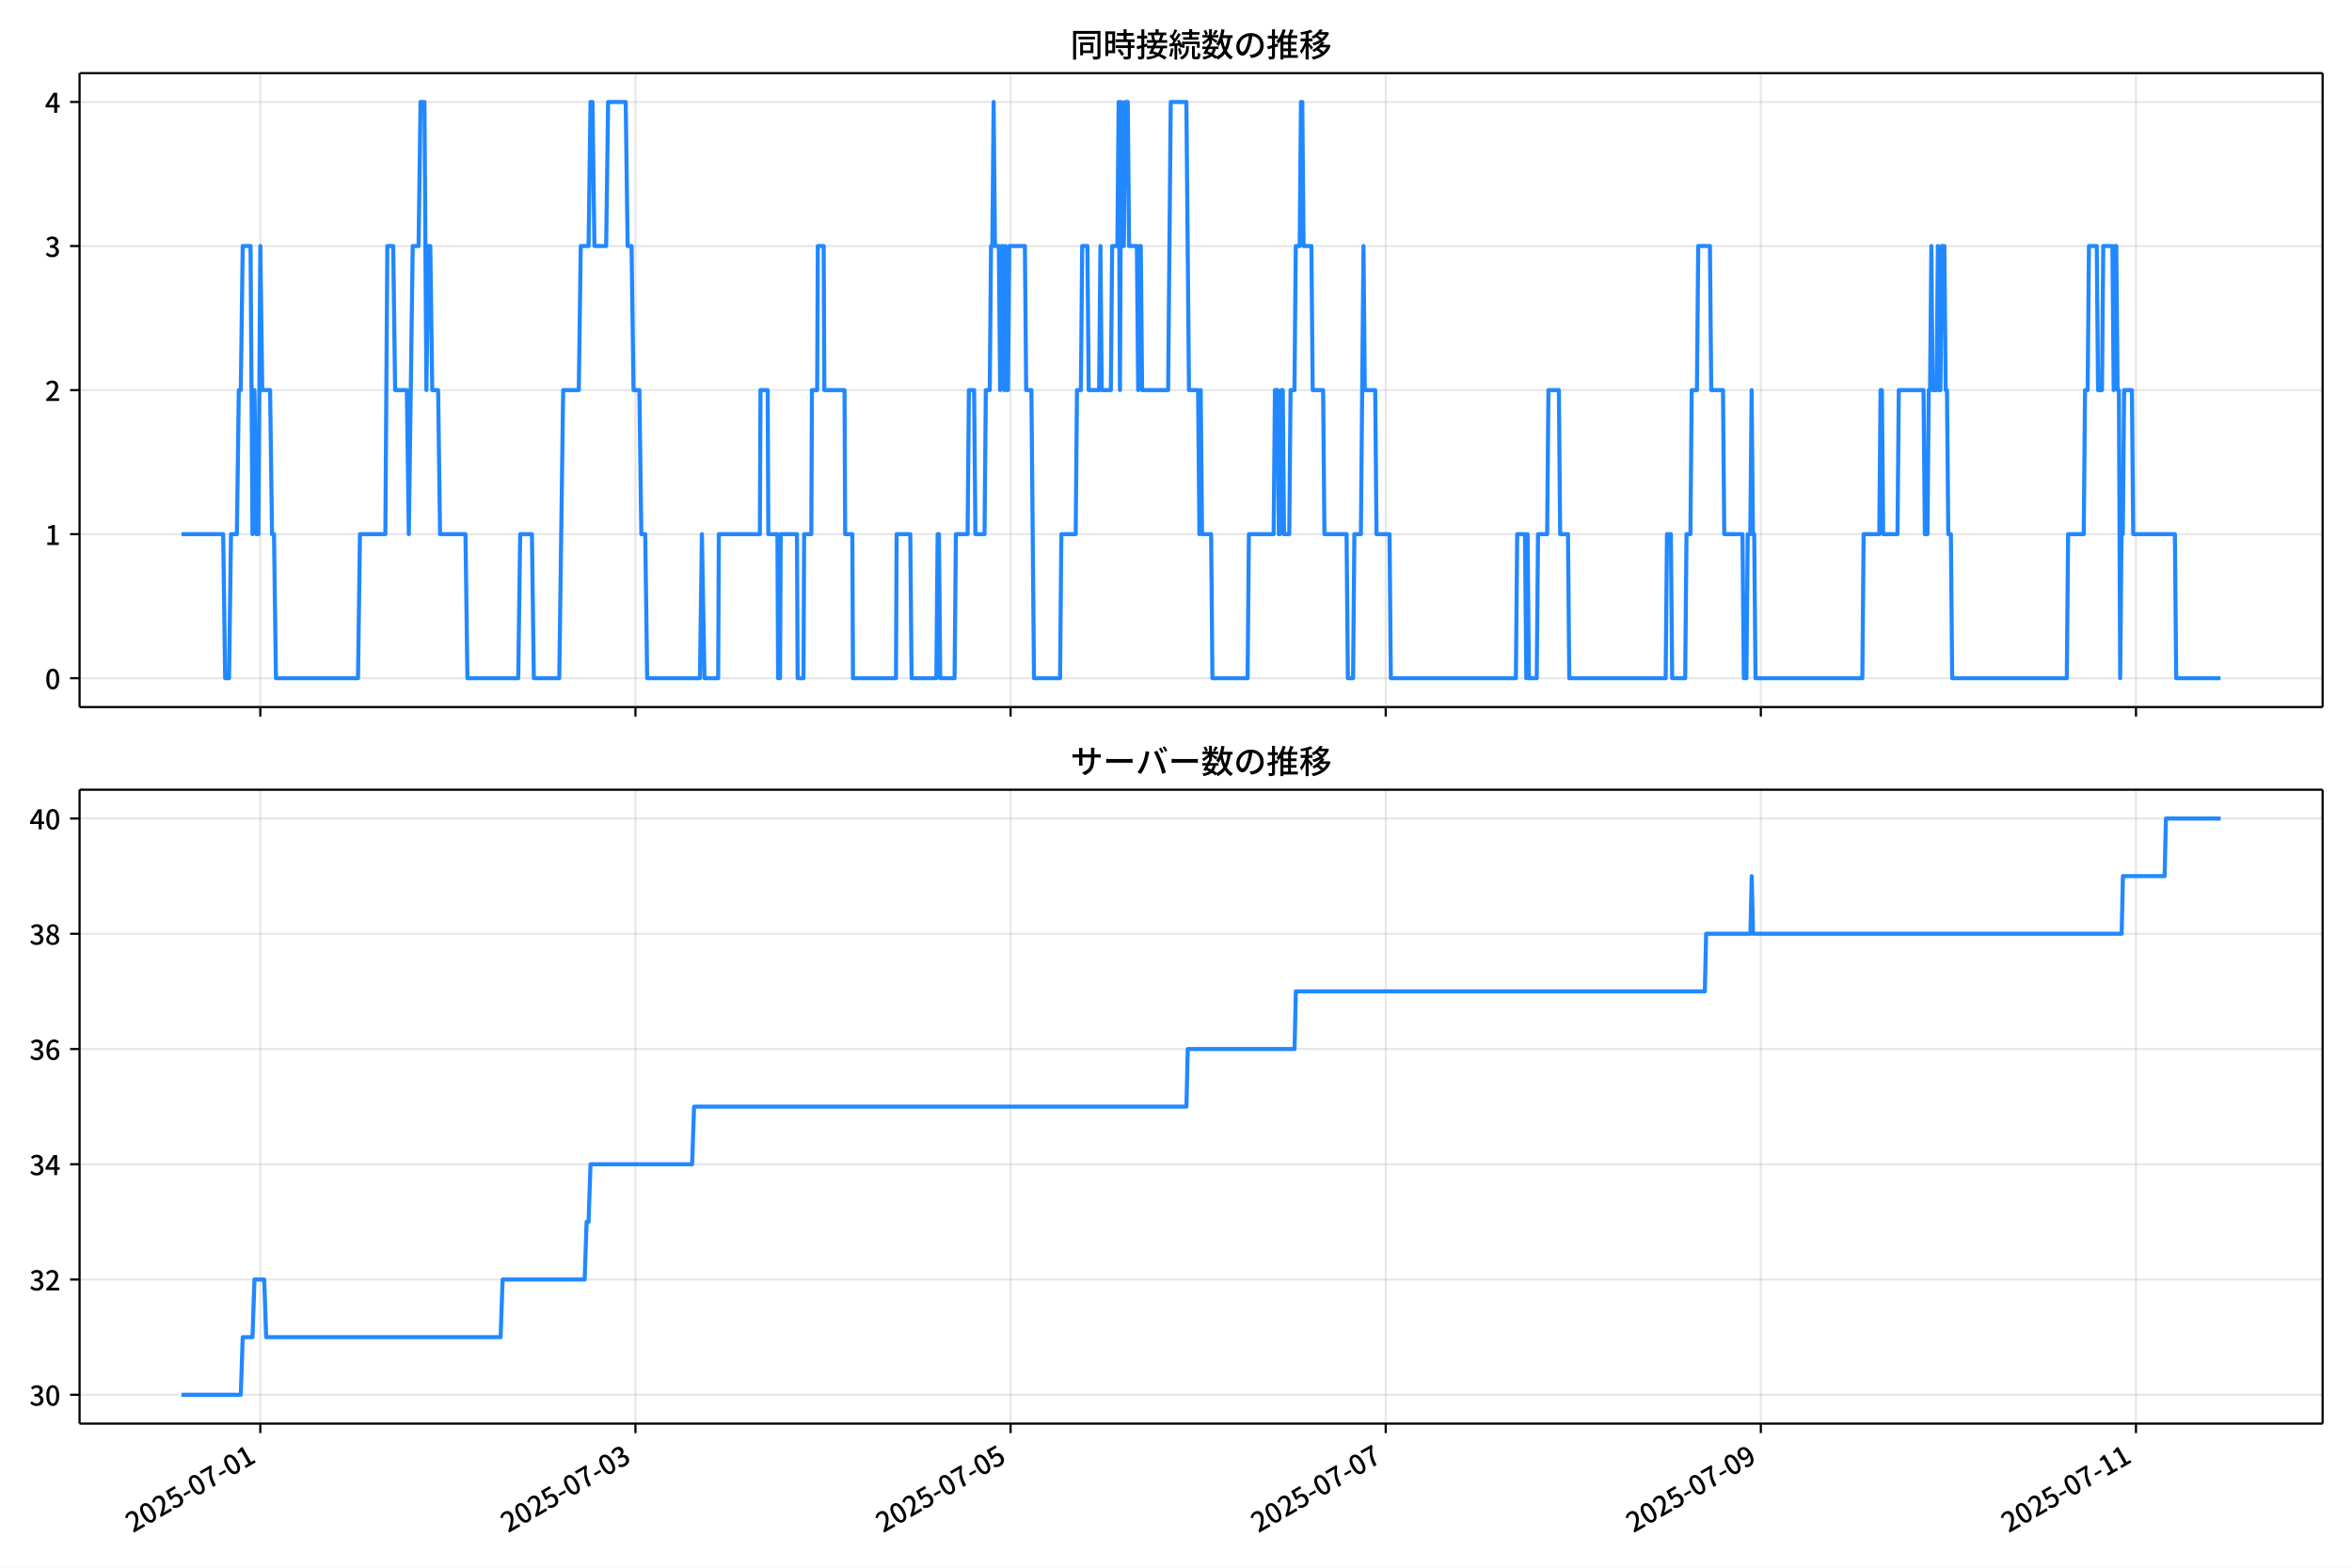
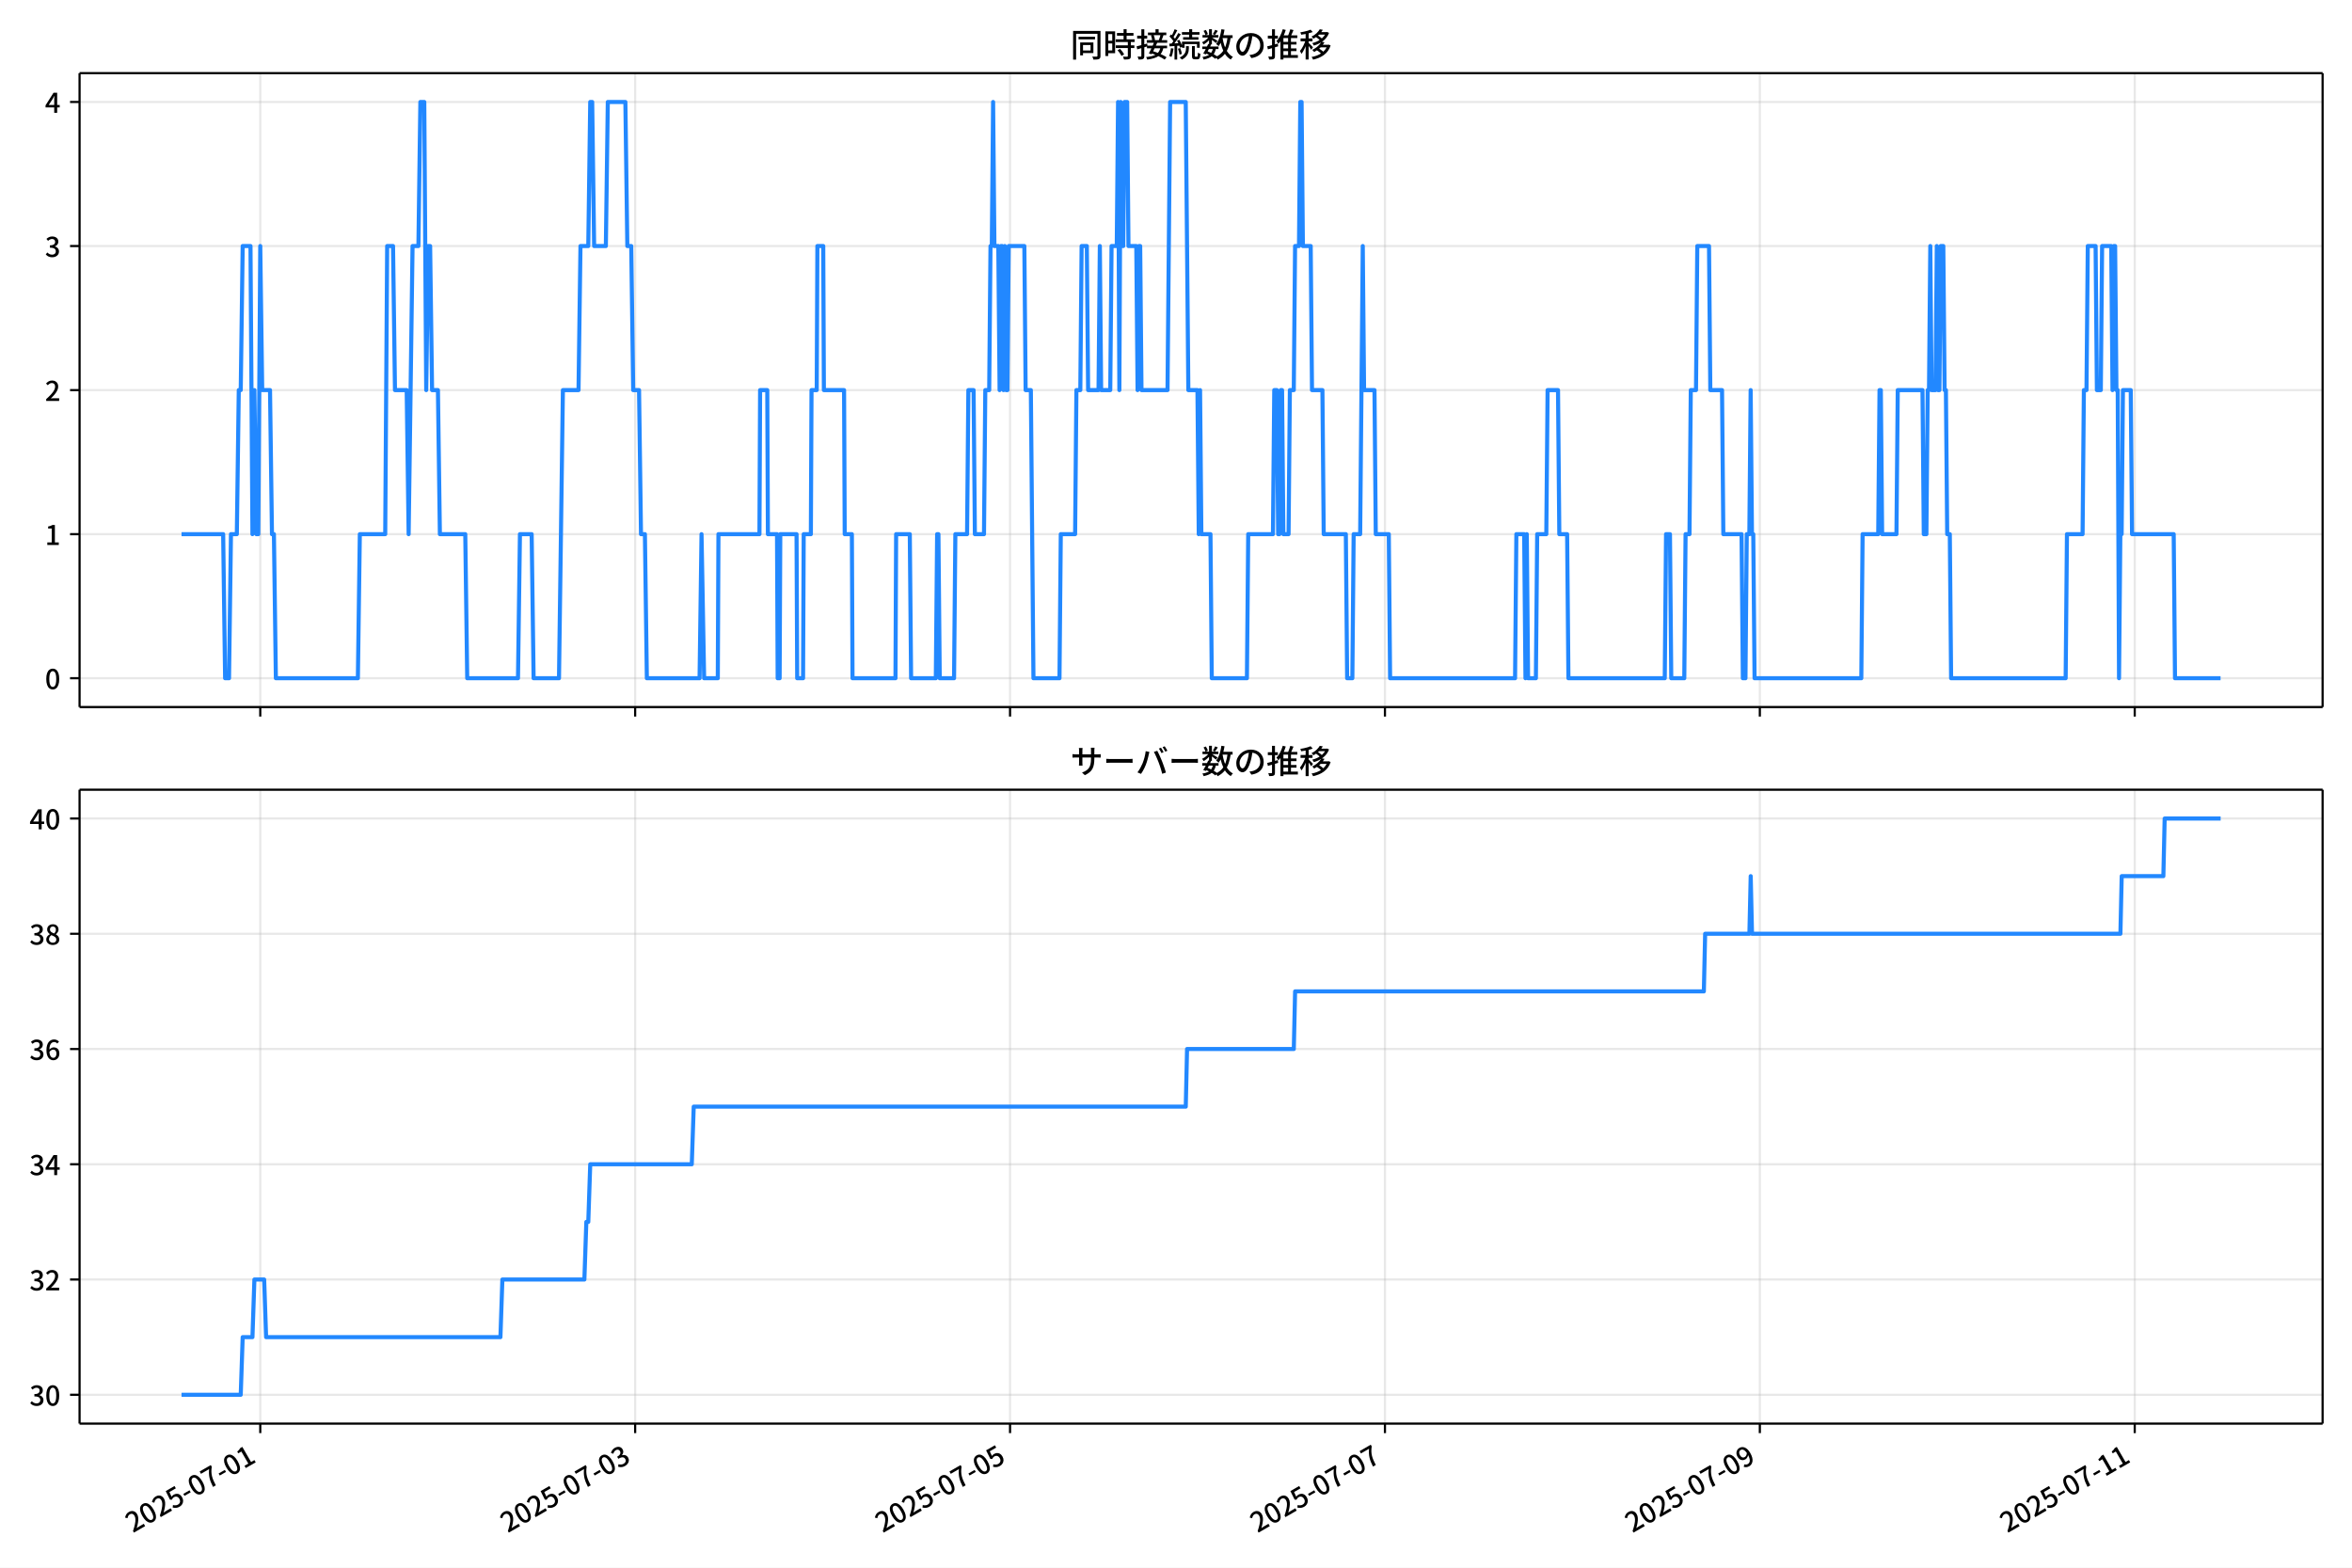
<svg xmlns="http://www.w3.org/2000/svg" xmlns:xlink="http://www.w3.org/1999/xlink" version="1.1" viewBox="0 0 864 576">
  <defs>
    <style type="text/css">*{stroke-linejoin: round; stroke-linecap: butt}</style>
  </defs>
  <g id="aa">
    <g id="ab">
      <path d="m0 576h864v-576h-864z" fill="#fff" />
    </g>
    <g id="ac">
      <g id="ad">
        <path d="m29.23 259.78h823.97v-232.9h-823.97z" fill="#fff" />
      </g>
      <g id="ae">
        <g id="af">
          <g id="ag">
-             <path d="m95.624 259.78v-232.9" clip-path="url(#d)" fill="none" stroke="#b0b0b0" stroke-linecap="square" stroke-opacity=".3" stroke-width=".8" />
+             <path d="m95.606 259.78v-232.9" clip-path="url(#d)" fill="none" stroke="#b0b0b0" stroke-linecap="square" stroke-opacity=".3" stroke-width=".8" />
          </g>
          <g id="ah">
            <defs>
              <path id="e" d="m0 0v3.5" stroke="#000" stroke-width=".8" />
            </defs>
-             <use x="95.624" y="259.778" stroke="#000000" stroke-width=".8" xlink:href="#e" />
+             <use x="95.606" y="259.778" stroke="#000000" stroke-width=".8" xlink:href="#e" />
          </g>
        </g>
        <g id="ai">
          <g id="aj">
-             <path d="m233.43 259.78v-232.9" clip-path="url(#d)" fill="none" stroke="#b0b0b0" stroke-linecap="square" stroke-opacity=".3" stroke-width=".8" />
+             <path d="m233.32 259.78v-232.9" clip-path="url(#d)" fill="none" stroke="#b0b0b0" stroke-linecap="square" stroke-opacity=".3" stroke-width=".8" />
          </g>
          <g id="ak">
-             <use x="233.429" y="259.778" stroke="#000000" stroke-width=".8" xlink:href="#e" />
+             <use x="233.322" y="259.778" stroke="#000000" stroke-width=".8" xlink:href="#e" />
          </g>
        </g>
        <g id="al">
          <g id="am">
-             <path d="m371.23 259.78v-232.9" clip-path="url(#d)" fill="none" stroke="#b0b0b0" stroke-linecap="square" stroke-opacity=".3" stroke-width=".8" />
+             <path d="m371.04 259.78v-232.9" clip-path="url(#d)" fill="none" stroke="#b0b0b0" stroke-linecap="square" stroke-opacity=".3" stroke-width=".8" />
          </g>
          <g id="an">
-             <use x="371.233" y="259.778" stroke="#000000" stroke-width=".8" xlink:href="#e" />
+             <use x="371.038" y="259.778" stroke="#000000" stroke-width=".8" xlink:href="#e" />
          </g>
        </g>
        <g id="ao">
          <g id="ap">
-             <path d="m509.04 259.78v-232.9" clip-path="url(#d)" fill="none" stroke="#b0b0b0" stroke-linecap="square" stroke-opacity=".3" stroke-width=".8" />
+             <path d="m508.75 259.78v-232.9" clip-path="url(#d)" fill="none" stroke="#b0b0b0" stroke-linecap="square" stroke-opacity=".3" stroke-width=".8" />
          </g>
          <g id="aq">
-             <use x="509.037" y="259.778" stroke="#000000" stroke-width=".8" xlink:href="#e" />
+             <use x="508.755" y="259.778" stroke="#000000" stroke-width=".8" xlink:href="#e" />
          </g>
        </g>
        <g id="ar">
          <g id="as">
-             <path d="m646.84 259.78v-232.9" clip-path="url(#d)" fill="none" stroke="#b0b0b0" stroke-linecap="square" stroke-opacity=".3" stroke-width=".8" />
+             <path d="m646.47 259.78v-232.9" clip-path="url(#d)" fill="none" stroke="#b0b0b0" stroke-linecap="square" stroke-opacity=".3" stroke-width=".8" />
          </g>
          <g id="at">
-             <use x="646.841" y="259.778" stroke="#000000" stroke-width=".8" xlink:href="#e" />
+             <use x="646.471" y="259.778" stroke="#000000" stroke-width=".8" xlink:href="#e" />
          </g>
        </g>
        <g id="au">
          <g id="av">
-             <path d="m784.65 259.78v-232.9" clip-path="url(#d)" fill="none" stroke="#b0b0b0" stroke-linecap="square" stroke-opacity=".3" stroke-width=".8" />
+             <path d="m784.19 259.78v-232.9" clip-path="url(#d)" fill="none" stroke="#b0b0b0" stroke-linecap="square" stroke-opacity=".3" stroke-width=".8" />
          </g>
          <g id="aw">
-             <use x="784.645" y="259.778" stroke="#000000" stroke-width=".8" xlink:href="#e" />
+             <use x="784.187" y="259.778" stroke="#000000" stroke-width=".8" xlink:href="#e" />
          </g>
        </g>
      </g>
      <g id="ax">
        <g id="ay">
          <g id="az">
            <path d="m29.23 249.19h823.97" clip-path="url(#d)" fill="none" stroke="#b0b0b0" stroke-linecap="square" stroke-opacity=".3" stroke-width=".8" />
          </g>
          <g id="ba">
            <defs>
              <path id="g" d="m0 0h-3.5" stroke="#000" stroke-width=".8" />
            </defs>
            <use x="29.23" y="249.191" stroke="#000000" stroke-width=".8" xlink:href="#g" />
          </g>
          <g id="bb">
            <g transform="translate(16.53 253.18) scale(.1 -.1)">
              <defs>
                <path id="a" transform="scale(.015625)" d="m1830-90q-460 0-806 275-346 276-535 823-188 547-188 1366 0 820 188 1357 189 538 535 803 346 266 806 266 461 0 800-269 340-269 528-803 189-534 189-1354 0-819-189-1366-188-547-528-823-339-275-800-275zm0 589q237 0 422 185 186 186 288 599 103 413 103 1091 0 679-103 1082-102 403-288 582-185 180-422 180-236 0-422-180-186-179-292-582-105-403-105-1082 0-678 105-1091 106-413 292-599 186-185 422-185z" />
              </defs>
              <use xlink:href="#a" />
            </g>
          </g>
        </g>
        <g id="bc">
          <g id="bd">
            <path d="m29.23 196.26h823.97" clip-path="url(#d)" fill="none" stroke="#b0b0b0" stroke-linecap="square" stroke-opacity=".3" stroke-width=".8" />
          </g>
          <g id="be">
            <use x="29.23" y="196.26" stroke="#000000" stroke-width=".8" xlink:href="#g" />
          </g>
          <g id="bf">
            <g transform="translate(16.53 200.25) scale(.1 -.1)">
              <defs>
                <path id="k" transform="scale(.015625)" d="m544 0v608h1037v3277h-845v467q333 58 579 147 247 90 451 218h557v-4109h915v-608h-2694z" />
              </defs>
              <use xlink:href="#k" />
            </g>
          </g>
        </g>
        <g id="bg">
          <g id="bh">
            <path d="m29.23 143.33h823.97" clip-path="url(#d)" fill="none" stroke="#b0b0b0" stroke-linecap="square" stroke-opacity=".3" stroke-width=".8" />
          </g>
          <g id="bi">
            <use x="29.23" y="143.329" stroke="#000000" stroke-width=".8" xlink:href="#g" />
          </g>
          <g id="bj">
            <g transform="translate(16.53 147.31) scale(.1 -.1)">
              <defs>
                <path id="b" transform="scale(.015625)" d="m282 0v429q697 621 1164 1136 468 515 701 956 234 442 234 826 0 256-87 451-86 196-262 301-176 106-445 106-275 0-506-151-230-150-422-368l-416 410q301 333 637 518 336 186 803 186 429 0 749-176t496-493 176-745q0-455-224-919t-615-935q-390-470-889-950 186 20 394 36t374 16h1184v-634h-3046z" />
              </defs>
              <use xlink:href="#b" />
            </g>
          </g>
        </g>
        <g id="bk">
          <g id="bl">
            <path d="m29.23 90.398h823.97" clip-path="url(#d)" fill="none" stroke="#b0b0b0" stroke-linecap="square" stroke-opacity=".3" stroke-width=".8" />
          </g>
          <g id="bm">
            <use x="29.23" y="90.398" stroke="#000000" stroke-width=".8" xlink:href="#g" />
          </g>
          <g id="bn">
            <g transform="translate(16.53 94.383) scale(.1 -.1)">
              <defs>
                <path id="j" transform="scale(.015625)" d="m1715-90q-371 0-656 90t-503 240q-217 150-377 323l359 474q211-205 479-359 269-153 634-153 269 0 467 92 199 93 311 266t112 423q0 256-125 451t-429 300q-304 106-835 106v551q467 0 732 105 266 106 384 291 119 186 119 423 0 307-192 489-192 183-531 183-269 0-503-119-233-118-438-316l-384 460q282 256 614 413 333 157 737 157 422 0 748-144 327-144 512-413 186-269 186-659 0-403-221-685-221-281-592-422v-26q269-70 490-227t349-400 128-557q0-422-215-726-214-304-573-468-358-163-787-163z" />
              </defs>
              <use xlink:href="#j" />
            </g>
          </g>
        </g>
        <g id="bo">
          <g id="bp">
            <path d="m29.23 37.466h823.97" clip-path="url(#d)" fill="none" stroke="#b0b0b0" stroke-linecap="square" stroke-opacity=".3" stroke-width=".8" />
          </g>
          <g id="bq">
            <use x="29.23" y="37.466" stroke="#000000" stroke-width=".8" xlink:href="#g" />
          </g>
          <g id="br">
            <g transform="translate(16.53 41.451) scale(.1 -.1)">
              <defs>
                <path id="l" transform="scale(.015625)" d="m2170 0v3072q0 192 12 457 13 266 20 458h-26q-90-179-183-365-92-185-195-364l-921-1415h2579v-576h-3328v493l1875 2957h858v-4717h-691z" />
              </defs>
              <use xlink:href="#l" />
            </g>
          </g>
        </g>
      </g>
      <g id="bs">
-         <path d="m66.683 196.26h15.304l.718 52.931h1.435l.718-52.931h2.153l.718-52.931h.718l.718-52.931h2.871l.718 105.86.718-52.931.718 52.931h.718l.718-105.86.718 52.931h2.871l.718 52.931h.718l.718 52.931h30.145l.718-52.931h9.331l.718-105.86h2.153l.718 52.931h4.306l.718 52.931 1.435-105.86h2.153l.718-52.931h1.435l.718 105.86.718-52.931h.718l.718 52.931h2.153l.718 52.931h9.331l.718 52.931h18.661l.718-52.931h4.306l.718 52.931h9.331l1.435-105.86h5.742l.718-52.931h2.871l.718-52.931h.718l.718 52.931h4.306l.718-52.931h6.46l.718 52.931h1.435l.718 52.931h2.153l.718 52.931h1.435l.718 52.931h19.379l.718-52.931.957 52.931h5.024l.239-52.931h15.072l.239-52.931h2.632l.239 52.931h3.349l.239 52.931h.718l.239-52.931h5.981l.239 52.931h2.153l.239-52.931h2.632l.239-52.931h1.914l.239-52.931h2.153l.239 52.931h7.417l.239 52.931h2.632l.239 52.931h15.79l.239-52.931h5.024l.478 52.931h9.091l.478-52.931h.478l.478 52.931h5.263l.478-52.931h4.306l.478-52.931h1.914l.478 52.931h3.349l.478-52.931h1.435l.478-52.931h.478l.478-52.931.478 52.931h1.435l.478 52.931.478-52.931h.478l.478 52.931.478-52.931.478 52.931h.478l.478-52.931h5.742l.478 52.931h1.914l.957 105.86h9.57l.478-52.931h5.263l.478-52.931h1.435l.478-52.931h1.914l.478 52.931h3.828l.478-52.931.478 52.931h3.349l.478-52.931h1.914l.478-52.931.478 105.86.478-105.86.478 52.931h.478l.478-52.931h.957l.478 52.931h2.871l.478 52.931.478-52.931h.478l.478 52.931h9.57l.957-105.86h5.742l.957 105.86h3.349l.478 52.931.478-52.931.478 52.931h3.349l.478 52.931h12.919l.478-52.931h9.091l.478-52.931h.957l.478 52.931h.478l.478-52.931h.478l.478 52.931h1.914l.478-52.931h1.435l.478-52.931h1.435l.478-52.931h.478l.478 52.931h2.871l.478 52.931h3.828l.478 52.931h8.134l.478 52.931h1.914l.478-52.931h2.392l.957-105.86.478 52.931h3.828l.478 52.931h4.785l.478 52.931h45.935l.478-52.931h2.871l.478 52.931.478-52.931.478 52.931h2.871l.478-52.931h3.349l.478-52.931h3.828l.478 52.931h2.871l.478 52.931h35.408l.478-52.931h1.435l.478 52.931h4.785l.478-52.931h1.435l.478-52.931h1.914l.478-52.931h4.306l.478 52.931h4.306l.478 52.931h6.699l.478 52.931h.957l.478-52.931h.957l.478-52.931.478 52.931h.478l.478 52.931h39.236l.478-52.931h5.742l.478-52.931h.478l.478 52.931h5.263l.478-52.931h9.091l.478 52.931h.957l.478-52.931h.478l.478-52.931.478 52.931h1.435l.478-52.931.478 52.931h.478l.478-52.931h.957l.478 52.931h.478l.478 52.931h.957l.478 52.931h42.107l.478-52.931h5.742l.478-52.931h.957l.478-52.931h2.871l.478 52.931h1.435l.478-52.931h3.349l.478 52.931.478-52.931h.478l.478 52.931h.478l.478 105.86.478-52.931h.478l.478-52.931h2.871l.478 52.931h15.312l.478 52.931h16.269v0" clip-path="url(#d)" fill="none" stroke="#28f" stroke-linecap="square" stroke-width="1.5" />
+         <path d="m66.683 196.26h15.295l.717 52.931h1.435l.717-52.931h2.152l.717-52.931h.717l.717-52.931h2.869l.717 105.86.717-52.931.717 52.931h.717l.717-105.86.717 52.931h2.869l.717 52.931h.717l.717 52.931h30.125l.717-52.931h9.325l.717-105.86h2.152l.717 52.931h4.304l.717 52.931 1.435-105.86h2.152l.717-52.931h1.435l.717 105.86.717-52.931h.717l.717 52.931h2.152l.717 52.931h9.325l.717 52.931h18.649l.717-52.931h4.304l.717 52.931h9.325l1.435-105.86h5.738l.717-52.931h2.869l.717-52.931h.717l.717 52.931h4.304l.717-52.931h6.455l.717 52.931h1.435l.717 52.931h2.152l.717 52.931h1.435l.717 52.931h19.366l.717-52.931.956 52.931h5.021l.239-52.931h15.063l.239-52.931h2.63l.239 52.931h3.347l.239 52.931h.717l.239-52.931h5.977l.239 52.931h2.152l.239-52.931h2.63l.239-52.931h1.913l.239-52.931h2.152l.239 52.931h7.412l.239 52.931h2.63l.239 52.931h15.78l.239-52.931h5.021l.478 52.931h9.085l.478-52.931h.478l.478 52.931h5.26l.478-52.931h4.304l.478-52.931h1.913l.478 52.931h3.347l.478-52.931h1.435l.478-52.931h.478l.478-52.931.478 52.931h1.435l.478 52.931.478-52.931h.478l.478 52.931.478-52.931.478 52.931h.478l.478-52.931h5.738l.478 52.931h1.913l.956 105.86h9.564l.478-52.931h5.26l.478-52.931h1.435l.478-52.931h1.913l.478 52.931h3.825l.478-52.931.478 52.931h3.347l.478-52.931h1.913l.478-52.931.478 105.86.478-105.86.478 52.931h.478l.478-52.931h.956l.478 52.931h2.869l.478 52.931.478-52.931h.478l.478 52.931h9.564l.956-105.86h5.738l.956 105.86h3.347l.478 52.931.478-52.931.478 52.931h3.347l.478 52.931h12.911l.478-52.931h9.085l.478-52.931h.956l.478 52.931h.478l.478-52.931h.478l.478 52.931h1.913l.478-52.931h1.435l.478-52.931h1.435l.478-52.931h.478l.478 52.931h2.869l.478 52.931h3.825l.478 52.931h8.129l.478 52.931h1.913l.478-52.931h2.391l.956-105.86.478 52.931h3.825l.478 52.931h4.782l.478 52.931h45.905l.478-52.931h2.869l.478 52.931.478-52.931.478 52.931h2.869l.478-52.931h3.347l.478-52.931h3.825l.478 52.931h2.869l.478 52.931h35.385l.478-52.931h1.435l.478 52.931h4.782l.478-52.931h1.435l.478-52.931h1.913l.478-52.931h4.304l.478 52.931h4.304l.478 52.931h6.694l.478 52.931h.956l.478-52.931h.956l.478-52.931.478 52.931h.478l.478 52.931h39.211l.478-52.931h5.738l.478-52.931h.478l.478 52.931h5.26l.478-52.931h9.085l.478 52.931h.956l.478-52.931h.478l.478-52.931.478 52.931h1.435l.478-52.931.478 52.931h.478l.478-52.931h.956l.478 52.931h.478l.478 52.931h.956l.478 52.931h42.08l.478-52.931h5.738l.478-52.931h.956l.478-52.931h2.869l.478 52.931h1.435l.478-52.931h3.347l.478 52.931.478-52.931h.478l.478 52.931h.478l.478 105.86.478-52.931h.478l.478-52.931h2.869l.478 52.931h15.302l.478 52.931h16.736v0" clip-path="url(#d)" fill="none" stroke="#28f" stroke-linecap="square" stroke-width="1.5" />
      </g>
      <g id="bt">
        <path d="m29.23 259.78v-232.9" fill="none" stroke="#000" stroke-linecap="square" stroke-width=".8" />
      </g>
      <g id="bu">
        <path d="m853.2 259.78v-232.9" fill="none" stroke="#000" stroke-linecap="square" stroke-width=".8" />
      </g>
      <g id="bv">
        <path d="m29.23 259.78h823.97" fill="none" stroke="#000" stroke-linecap="square" stroke-width=".8" />
      </g>
      <g id="bw">
        <path d="m29.23 26.88h823.97" fill="none" stroke="#000" stroke-linecap="square" stroke-width=".8" />
      </g>
      <g id="bx">
        <g transform="translate(393.22 20.88) scale(.12 -.12)">
          <defs>
            <path id="u" transform="scale(.015625)" d="m1587 3936h3232v-518h-3232v518zm320-1114h557v-2534h-557v2534zm301 0h2291v-2086h-2291v512h1734v1069h-1734v505zm-1683 2260h5113v-570h-4524v-5056h-589v5626zm4768 0h595v-4896q0-250-67-397t-227-218q-160-77-426-96t-675-19q-13 83-45 192t-77 218q-45 108-89 185 281-13 527-13 247 0 330 0 83 7 118 42 36 35 36 112v4890z" />
            <path id="s" transform="scale(.015625)" d="m2714 4672h3238v-525h-3238v525zm-244-1235h3712v-538h-3712v538zm20-1184h3635v-531h-3635v531zm1523 3155h595v-2310h-595v2310zm832-2451h589v-2823q0-230-61-364-61-135-227-199-167-70-423-86t-633-16q-20 121-78 285-57 163-121 284 275-6 509-9t310-3q77 6 106 28 29 23 29 93v2810zm-2023-1677 487 282q153-160 313-352t294-381q135-189 206-343l-519-313q-64 153-189 348-124 196-278 394-154 199-314 365zm-2086 3718h1619v-4281h-1619v544h1056v3187h-1056v550zm32-1843h1293v-537h-1293v537zm-320 1843h563v-4832h-563v4832z" />
            <path id="t" transform="scale(.015625)" d="m3866 5408h614v-870h-614v870zm-1479-653h3597v-518h-3597v518zm-230-1485h4e3v-518h-4e3v518zm825 922 519 102q64-160 121-342 58-182 96-352 39-170 45-304l-544-128q-6 134-42 313-35 180-83 365-48 186-112 346zm1856 109 589-71q-96-275-202-557-105-281-195-486l-518 77q58 147 122 329 64 183 118 372t86 336zm-2643-2106h3943v-518h-3943v518zm1408 685 602-115q-167-371-362-784t-390-797-362-685l-525 179q160 288 346 666t368 784 323 752zm-659-2157 358 403q352-102 733-240 381-137 752-304 371-166 697-336 327-169 558-329l-384-461q-218 160-532 336-313 176-685 345-371 170-755 323-384 154-742 263zm1894 1114 583-71q-122-550-353-944-230-393-604-662t-922-435q-547-167-1296-269-25 128-93 269-67 141-137 230 678 64 1168 192t819 349q330 221 531 550 202 330 304 791zm-4684 217q396 90 953 240 557 151 1120 311l77-544q-525-154-1053-311-528-156-963-284l-134 588zm121 2093h1965v-563h-1965v563zm819 1248h576v-5229q0-236-51-374t-192-208q-141-77-355-99-214-23-541-16-13 115-64 288t-109 294q205-6 381-6t234 0q64 0 92 28 29 29 29 93v5229z" />
            <path id="r" transform="scale(.015625)" d="m4058 5408h595v-1798h-595v1798zm-1415-563h3443v-499h-3443v499zm231-992h3008v-499h-3008v499zm-224-877h3475v-1203h-531v729h-2432v-729h-512v1203zm1964-877h551v-1881q0-122 22-157 23-35 106-35 25 0 92 0 68 0 135 0t99 0q51 0 83 54t45 224 19 515q90-70 234-131t259-93q-19-429-83-662-64-234-183-326-118-93-316-93-39 0-103 0t-134 0-138 0q-67 0-99 0-237 0-365 64t-176 218q-48 153-48 422v1881zm-1164-6h550v-455q0-243-48-528-48-284-186-579-137-294-409-572-272-279-727-503-70 90-192 208-121 118-230 195 416 205 665 438 250 234 371 474 122 240 164 467 42 228 42 413v442zm-2240 3309 524-192q-121-244-259-503-137-259-275-496t-259-416l-410 173q122 186 246 438 125 253 240 515 116 263 193 481zm716-743 500-230q-224-359-496-756-272-396-548-764-275-368-518-650l-358 205q179 211 377 483 199 272 387 569 189 298 358 592 170 295 298 551zm-1721-665 307 403q166-154 339-340 173-185 320-364t224-327l-326-460q-77 160-218 348-141 189-314 384-172 196-332 356zm1485-832 435 179q128-211 249-458 122-246 215-474 93-227 137-412l-473-211q-32 185-119 422-86 237-201 486-115 250-243 468zm-1530-583q422 26 998 54 576 29 1184 68l7-499q-570-45-1127-84-556-38-992-70l-70 531zm1702-992 436 135q121-276 214-596t118-556l-454-148q-26 237-112 563-86 327-202 602zm-1363 109 499-83q-57-455-163-897-105-441-253-748-51 32-134 73-83 42-170 83-86 42-144 62 148 294 234 697t131 813zm691 627h525v-2861h-525v2861z" />
            <path id="n" transform="scale(.015625)" d="m224 2022h3187v-499h-3187v499zm51 2247h3111v-487h-3111v487zm1127-1735 563-121q-154-320-333-672t-352-679q-173-326-326-582l-532 173q148 243 324 566t345 669q170 346 311 646zm934-832 563-64q-89-480-262-838t-461-614-701-432-976-298q-25 128-99 269t-157 237q659 102 1085 303 426 202 666 554t342 883zm422 3597 519-211q-147-218-298-436-150-217-278-377l-403 186q121 173 252 413 132 240 208 425zm-1203 109h563v-2957h-563v2957zm-1075-320 448 186q134-192 246-420 112-227 157-393l-467-211q-38 172-147 406t-237 432zm1094-1050 397-236q-160-263-400-529-240-265-519-489-278-224-553-378-51 103-141 237-89 135-179 218 269 109 534 294 266 186 493 416 228 231 368 467zm487-204q83-45 246-145 163-99 352-211t346-211 221-150l-327-423q-83 77-230 198-147 122-317 253-170 132-327 250-156 119-259 189l295 250zm1798 396h2311v-556h-2311v556zm115 1178 615-90q-103-640-263-1235t-384-1101q-224-505-512-889-44 57-134 134t-186 157-166 125q275 339 473 796 199 458 340 995 141 538 217 1108zm1223-1510 614-58q-147-1101-445-1940-297-838-813-1443-515-604-1321-1014-26 71-90 177-64 105-134 208-70 102-128 159 742 346 1212 880 471 535 730 1290 260 755 375 1741zm-1005-135q134-851 387-1597 253-745 659-1305 407-560 1002-874-70-57-154-150-83-93-154-189-70-96-121-179-633 371-1056 988-422 618-688 1434-265 816-425 1783l550 89zm-3309-3065 327 416q377-148 754-330 378-182 701-378 324-195 548-368l-416-435q-211 179-519 378-307 198-666 383-358 186-729 334z" />
            <path id="q" transform="scale(.015625)" d="m3686 4378q-64-493-163-1041-99-547-265-1084-192-653-432-1104t-522-688-595-237q-320 0-596 221-275 221-448 621-172 400-172 931 0 537 220 1017 221 480 611 851 391 372 909 583 519 211 1121 211 576 0 1040-186 464-185 793-515 330-329 502-771 173-441 173-941 0-672-278-1194-278-521-816-851-538-329-1318-444l-378 601q166 20 307 42t263 48q307 70 585 217 279 148 496 375 218 227 342 534 125 308 125 692t-122 713q-121 330-358 573-236 243-582 380-346 138-781 138-525 0-935-186-409-185-694-489-284-304-432-656-147-352-147-678 0-365 89-605 90-240 224-355 135-115 276-115t288 144 297 457q151 314 298 800 147 461 246 982 100 522 145 1021l684-12z" />
            <path id="o" transform="scale(.015625)" d="m2995 2925h2893v-519h-2893v519zm0-1280h2893v-519h-2893v519zm-64-1299h3232v-557h-3232v557zm1312 3577h563v-3763h-563v3763zm429 1466 634-141q-154-390-340-794-185-403-339-684l-512 140q103 199 208 458 106 259 195 528 90 269 154 493zm-1472 25 582-147q-153-518-371-1018-217-499-483-931t-573-758q-38 64-109 160-70 96-147 198-77 103-141 160 416 416 733 1034t509 1302zm128-1203h2720v-537h-2720v-4205h-582v4422l313 320h269zm-3174-2157q396 90 953 240 557 151 1120 311l77-544q-525-154-1053-311-528-156-963-284l-134 588zm121 2093h1965v-563h-1965v563zm819 1248h576v-5229q0-236-51-374t-192-208q-141-77-355-99-214-23-541-16-13 115-64 288t-109 294q205-6 381-6t234 0q64 0 92 28 29 29 29 93v5229z" />
            <path id="m" transform="scale(.015625)" d="m4051 5402 595-109q-281-493-729-941t-1107-806q-39 64-106 144t-141 153q-73 74-137 119 608 288 1011 678t614 762zm-77-557h1511v-493h-1863l352 493zm1293 0h109l109 25 384-179q-192-505-496-905t-695-701q-390-301-845-519-454-217-947-358-44 109-137 253t-176 227q448 109 867 294 419 186 777 445 359 259 631 592t419 730v96zm-1990-954 377 307q167-96 336-218 170-121 320-249 151-128 247-237l-397-332q-90 108-237 236t-317 259q-169 132-329 234zm1107-934 595-109q-307-538-803-1031-496-492-1232-876-38 64-102 144t-138 156q-74 77-138 116 455 217 807 483t604 554q253 288 407 563zm-90-589h1460v-506h-1818l358 506zm1268 0h121l109 26 384-167q-192-614-531-1075t-787-794q-448-332-983-553-534-221-1129-355-45 115-132 269-86 153-176 249 551 96 1043 285 493 189 903 473 410 285 714 669t464 883v90zm-2132-1056 410 339q186-102 384-237 198-134 371-275t282-269l-435-371q-103 128-270 272-166 144-361 288t-381 253zm-2150 3533h589v-5376h-589v5376zm-992-1242h2336v-569h-2336v569zm1024-224 365-160q-96-339-231-707-134-368-291-727-157-358-336-672-179-313-365-537-44 128-134 291t-160 272q173 192 339 457 167 266 323 570 157 304 282 618t208 595zm941 1946 416-467q-314-122-695-221-380-99-784-173-403-74-780-131-20 102-71 236-51 135-102 231 358 58 732 138 375 80 711 179t573 208zm-397-2579q58-45 179-170 122-125 266-266 144-140 259-265t160-183l-352-473q-58 102-157 255-99 154-218 317-118 164-227 311-108 147-185 237l275 237z" />
          </defs>
          <use xlink:href="#u" />
          <use transform="translate(100)" xlink:href="#s" />
          <use transform="translate(200)" xlink:href="#t" />
          <use transform="translate(300)" xlink:href="#r" />
          <use transform="translate(400)" xlink:href="#n" />
          <use transform="translate(500)" xlink:href="#q" />
          <use transform="translate(600)" xlink:href="#o" />
          <use transform="translate(700)" xlink:href="#m" />
        </g>
      </g>
    </g>
    <g id="by">
      <g id="bz">
        <path d="m29.23 523.06h823.97v-232.9h-823.97z" fill="#fff" />
      </g>
      <g id="ca">
        <g id="cb">
          <g id="cc">
-             <path d="m95.624 523.06v-232.9" clip-path="url(#c)" fill="none" stroke="#b0b0b0" stroke-linecap="square" stroke-opacity=".3" stroke-width=".8" />
+             <path d="m95.606 523.06v-232.9" clip-path="url(#c)" fill="none" stroke="#b0b0b0" stroke-linecap="square" stroke-opacity=".3" stroke-width=".8" />
          </g>
          <g id="cd">
-             <use x="95.624" y="523.055" stroke="#000000" stroke-width=".8" xlink:href="#e" />
+             <use x="95.606" y="523.055" stroke="#000000" stroke-width=".8" xlink:href="#e" />
          </g>
          <g id="ce">
-             <g transform="translate(48.835 563.33) rotate(-30) scale(.1 -.1)">
+             <g transform="translate(48.816 563.33) rotate(-30) scale(.1 -.1)">
              <defs>
                <path id="i" transform="scale(.015625)" d="m1715-90q-365 0-653 90t-506 237q-217 147-383 307l352 480q134-134 294-246t361-183q202-70 452-70 262 0 473 118 212 119 333 346 122 227 122 541 0 460-247 716-246 256-649 256-224 0-384-64t-365-198l-365 237 141 2240h2387v-627h-1747l-109-1204q154 77 307 118 154 42 340 42 397 0 723-160t518-490q192-329 192-847 0-519-224-887t-586-560q-361-192-777-192z" />
                <path id="f" transform="scale(.015625)" d="m301 1536v544h1689v-544h-1689z" />
                <path id="h" transform="scale(.015625)" d="m1235 0q32 646 109 1187t224 1024 384 941 576 938h-2208v627h3027v-455q-409-512-665-989-256-476-397-969t-205-1053-90-1251h-755z" />
              </defs>
              <use xlink:href="#b" />
              <use transform="translate(57)" xlink:href="#a" />
              <use transform="translate(114)" xlink:href="#b" />
              <use transform="translate(171)" xlink:href="#i" />
              <use transform="translate(228)" xlink:href="#f" />
              <use transform="translate(263.7)" xlink:href="#a" />
              <use transform="translate(320.7)" xlink:href="#h" />
              <use transform="translate(377.7)" xlink:href="#f" />
              <use transform="translate(413.4)" xlink:href="#a" />
              <use transform="translate(470.4)" xlink:href="#k" />
            </g>
          </g>
        </g>
        <g id="cf">
          <g id="cg">
-             <path d="m233.43 523.06v-232.9" clip-path="url(#c)" fill="none" stroke="#b0b0b0" stroke-linecap="square" stroke-opacity=".3" stroke-width=".8" />
+             <path d="m233.32 523.06v-232.9" clip-path="url(#c)" fill="none" stroke="#b0b0b0" stroke-linecap="square" stroke-opacity=".3" stroke-width=".8" />
          </g>
          <g id="ch">
-             <use x="233.429" y="523.055" stroke="#000000" stroke-width=".8" xlink:href="#e" />
+             <use x="233.322" y="523.055" stroke="#000000" stroke-width=".8" xlink:href="#e" />
          </g>
          <g id="ci">
-             <g transform="translate(186.64 563.33) rotate(-30) scale(.1 -.1)">
+             <g transform="translate(186.53 563.33) rotate(-30) scale(.1 -.1)">
              <use xlink:href="#b" />
              <use transform="translate(57)" xlink:href="#a" />
              <use transform="translate(114)" xlink:href="#b" />
              <use transform="translate(171)" xlink:href="#i" />
              <use transform="translate(228)" xlink:href="#f" />
              <use transform="translate(263.7)" xlink:href="#a" />
              <use transform="translate(320.7)" xlink:href="#h" />
              <use transform="translate(377.7)" xlink:href="#f" />
              <use transform="translate(413.4)" xlink:href="#a" />
              <use transform="translate(470.4)" xlink:href="#j" />
            </g>
          </g>
        </g>
        <g id="cj">
          <g id="ck">
-             <path d="m371.23 523.06v-232.9" clip-path="url(#c)" fill="none" stroke="#b0b0b0" stroke-linecap="square" stroke-opacity=".3" stroke-width=".8" />
+             <path d="m371.04 523.06v-232.9" clip-path="url(#c)" fill="none" stroke="#b0b0b0" stroke-linecap="square" stroke-opacity=".3" stroke-width=".8" />
          </g>
          <g id="cl">
-             <use x="371.233" y="523.055" stroke="#000000" stroke-width=".8" xlink:href="#e" />
+             <use x="371.038" y="523.055" stroke="#000000" stroke-width=".8" xlink:href="#e" />
          </g>
          <g id="cm">
-             <g transform="translate(324.44 563.33) rotate(-30) scale(.1 -.1)">
+             <g transform="translate(324.25 563.33) rotate(-30) scale(.1 -.1)">
              <use xlink:href="#b" />
              <use transform="translate(57)" xlink:href="#a" />
              <use transform="translate(114)" xlink:href="#b" />
              <use transform="translate(171)" xlink:href="#i" />
              <use transform="translate(228)" xlink:href="#f" />
              <use transform="translate(263.7)" xlink:href="#a" />
              <use transform="translate(320.7)" xlink:href="#h" />
              <use transform="translate(377.7)" xlink:href="#f" />
              <use transform="translate(413.4)" xlink:href="#a" />
              <use transform="translate(470.4)" xlink:href="#i" />
            </g>
          </g>
        </g>
        <g id="cn">
          <g id="co">
-             <path d="m509.04 523.06v-232.9" clip-path="url(#c)" fill="none" stroke="#b0b0b0" stroke-linecap="square" stroke-opacity=".3" stroke-width=".8" />
+             <path d="m508.75 523.06v-232.9" clip-path="url(#c)" fill="none" stroke="#b0b0b0" stroke-linecap="square" stroke-opacity=".3" stroke-width=".8" />
          </g>
          <g id="cp">
-             <use x="509.037" y="523.055" stroke="#000000" stroke-width=".8" xlink:href="#e" />
+             <use x="508.755" y="523.055" stroke="#000000" stroke-width=".8" xlink:href="#e" />
          </g>
          <g id="cq">
-             <g transform="translate(462.25 563.33) rotate(-30) scale(.1 -.1)">
+             <g transform="translate(461.96 563.33) rotate(-30) scale(.1 -.1)">
              <use xlink:href="#b" />
              <use transform="translate(57)" xlink:href="#a" />
              <use transform="translate(114)" xlink:href="#b" />
              <use transform="translate(171)" xlink:href="#i" />
              <use transform="translate(228)" xlink:href="#f" />
              <use transform="translate(263.7)" xlink:href="#a" />
              <use transform="translate(320.7)" xlink:href="#h" />
              <use transform="translate(377.7)" xlink:href="#f" />
              <use transform="translate(413.4)" xlink:href="#a" />
              <use transform="translate(470.4)" xlink:href="#h" />
            </g>
          </g>
        </g>
        <g id="cr">
          <g id="cs">
-             <path d="m646.84 523.06v-232.9" clip-path="url(#c)" fill="none" stroke="#b0b0b0" stroke-linecap="square" stroke-opacity=".3" stroke-width=".8" />
+             <path d="m646.47 523.06v-232.9" clip-path="url(#c)" fill="none" stroke="#b0b0b0" stroke-linecap="square" stroke-opacity=".3" stroke-width=".8" />
          </g>
          <g id="ct">
-             <use x="646.841" y="523.055" stroke="#000000" stroke-width=".8" xlink:href="#e" />
+             <use x="646.471" y="523.055" stroke="#000000" stroke-width=".8" xlink:href="#e" />
          </g>
          <g id="cu">
-             <g transform="translate(600.05 563.33) rotate(-30) scale(.1 -.1)">
+             <g transform="translate(599.68 563.33) rotate(-30) scale(.1 -.1)">
              <defs>
                <path id="v" transform="scale(.015625)" d="m1562-90q-410 0-708 150-297 151-502 356l403 461q141-160 346-256t422-96q224 0 425 102 202 103 352 333 151 230 237 614 87 384 87 941 0 589-115 970t-323 563-496 182q-205 0-372-118-166-118-262-336t-96-525q0-301 86-512 87-211 259-323 173-112 417-112 224 0 460 141 237 141 448 461l32-544q-134-180-313-314t-371-208-384-74q-391 0-689 166-297 167-467 496-169 330-169 823 0 467 195 816t515 541 698 192q339 0 636-138 298-137 519-419 221-281 349-710t128-1018q0-691-141-1187t-391-807q-249-310-563-461-313-150-652-150z" />
              </defs>
              <use xlink:href="#b" />
              <use transform="translate(57)" xlink:href="#a" />
              <use transform="translate(114)" xlink:href="#b" />
              <use transform="translate(171)" xlink:href="#i" />
              <use transform="translate(228)" xlink:href="#f" />
              <use transform="translate(263.7)" xlink:href="#a" />
              <use transform="translate(320.7)" xlink:href="#h" />
              <use transform="translate(377.7)" xlink:href="#f" />
              <use transform="translate(413.4)" xlink:href="#a" />
              <use transform="translate(470.4)" xlink:href="#v" />
            </g>
          </g>
        </g>
        <g id="cv">
          <g id="cw">
-             <path d="m784.65 523.06v-232.9" clip-path="url(#c)" fill="none" stroke="#b0b0b0" stroke-linecap="square" stroke-opacity=".3" stroke-width=".8" />
+             <path d="m784.19 523.06v-232.9" clip-path="url(#c)" fill="none" stroke="#b0b0b0" stroke-linecap="square" stroke-opacity=".3" stroke-width=".8" />
          </g>
          <g id="cx">
-             <use x="784.645" y="523.055" stroke="#000000" stroke-width=".8" xlink:href="#e" />
+             <use x="784.187" y="523.055" stroke="#000000" stroke-width=".8" xlink:href="#e" />
          </g>
          <g id="cy">
-             <g transform="translate(737.86 563.33) rotate(-30) scale(.1 -.1)">
+             <g transform="translate(737.4 563.33) rotate(-30) scale(.1 -.1)">
              <use xlink:href="#b" />
              <use transform="translate(57)" xlink:href="#a" />
              <use transform="translate(114)" xlink:href="#b" />
              <use transform="translate(171)" xlink:href="#i" />
              <use transform="translate(228)" xlink:href="#f" />
              <use transform="translate(263.7)" xlink:href="#a" />
              <use transform="translate(320.7)" xlink:href="#h" />
              <use transform="translate(377.7)" xlink:href="#f" />
              <use transform="translate(413.4)" xlink:href="#k" />
              <use transform="translate(470.4)" xlink:href="#k" />
            </g>
          </g>
        </g>
      </g>
      <g id="cz">
        <g id="da">
          <g id="db">
            <path d="m29.23 512.47h823.97" clip-path="url(#c)" fill="none" stroke="#b0b0b0" stroke-linecap="square" stroke-opacity=".3" stroke-width=".8" />
          </g>
          <g id="dc">
            <use x="29.23" y="512.469" stroke="#000000" stroke-width=".8" xlink:href="#g" />
          </g>
          <g id="dd">
            <g transform="translate(10.83 516.45) scale(.1 -.1)">
              <use xlink:href="#j" />
              <use transform="translate(57)" xlink:href="#a" />
            </g>
          </g>
        </g>
        <g id="de">
          <g id="df">
            <path d="m29.23 470.12h823.97" clip-path="url(#c)" fill="none" stroke="#b0b0b0" stroke-linecap="square" stroke-opacity=".3" stroke-width=".8" />
          </g>
          <g id="dg">
            <use x="29.23" y="470.124" stroke="#000000" stroke-width=".8" xlink:href="#g" />
          </g>
          <g id="dh">
            <g transform="translate(10.83 474.11) scale(.1 -.1)">
              <use xlink:href="#j" />
              <use transform="translate(57)" xlink:href="#b" />
            </g>
          </g>
        </g>
        <g id="di">
          <g id="dj">
            <path d="m29.23 427.78h823.97" clip-path="url(#c)" fill="none" stroke="#b0b0b0" stroke-linecap="square" stroke-opacity=".3" stroke-width=".8" />
          </g>
          <g id="dk">
            <use x="29.23" y="427.779" stroke="#000000" stroke-width=".8" xlink:href="#g" />
          </g>
          <g id="dl">
            <g transform="translate(10.83 431.76) scale(.1 -.1)">
              <use xlink:href="#j" />
              <use transform="translate(57)" xlink:href="#l" />
            </g>
          </g>
        </g>
        <g id="dm">
          <g id="dn">
            <path d="m29.23 385.43h823.97" clip-path="url(#c)" fill="none" stroke="#b0b0b0" stroke-linecap="square" stroke-opacity=".3" stroke-width=".8" />
          </g>
          <g id="do">
            <use x="29.23" y="385.434" stroke="#000000" stroke-width=".8" xlink:href="#g" />
          </g>
          <g id="dp">
            <g transform="translate(10.83 389.42) scale(.1 -.1)">
              <defs>
                <path id="x" transform="scale(.015625)" d="m1971-90q-339 0-634 144-294 144-518 435-224 292-352 733-128 442-128 1044 0 678 147 1161 148 483 397 784 250 301 570 445t665 144q397 0 688-147 292-147 490-359l-403-448q-128 154-327 253-198 99-409 99-307 0-567-182-259-182-413-605-153-422-153-1145 0-608 115-1002t326-589q212-195 493-195 212 0 375 121 163 122 259 343t96 522q0 300-90 511-89 212-259 320-169 109-419 109-211 0-451-134t-458-461l-25 538q134 192 313 323t374 201q196 71 375 71 397 0 694-163 298-163 467-490 170-326 170-825 0-468-195-817-195-348-512-544-317-195-701-195z" />
              </defs>
              <use xlink:href="#j" />
              <use transform="translate(57)" xlink:href="#x" />
            </g>
          </g>
        </g>
        <g id="dq">
          <g id="dr">
            <path d="m29.23 343.09h823.97" clip-path="url(#c)" fill="none" stroke="#b0b0b0" stroke-linecap="square" stroke-opacity=".3" stroke-width=".8" />
          </g>
          <g id="ds">
            <use x="29.23" y="343.089" stroke="#000000" stroke-width=".8" xlink:href="#g" />
          </g>
          <g id="dt">
            <g transform="translate(10.83 347.07) scale(.1 -.1)">
              <defs>
                <path id="w" transform="scale(.015625)" d="m1830-90q-441 0-787 163-345 164-547 448-202 285-202 650 0 314 122 557t314 419 403 291v32q-256 186-442 458-185 272-185 643 0 365 176 640t480 425q304 151 694 151 410 0 704-160t457-439q164-278 164-649 0-237-96-448t-234-381q-137-169-291-278v-32q218-115 397-285 179-169 288-406t109-557q0-346-189-628-189-281-532-448-342-166-803-166zm314 2708q205 198 310 419 106 221 106 464 0 211-83 384t-247 272q-163 99-393 99-288 0-480-183-192-182-192-502 0-256 134-429 135-172 359-294t486-230zm-294-2170q236 0 418 89 183 90 285 253 103 164 103 388 0 211-90 367-89 157-246 272-157 116-368 215t-454 195q-244-173-398-426-153-252-153-553 0-237 118-416 119-179 324-282 205-102 461-102z" />
              </defs>
              <use xlink:href="#j" />
              <use transform="translate(57)" xlink:href="#w" />
            </g>
          </g>
        </g>
        <g id="du">
          <g id="dv">
            <path d="m29.23 300.74h823.97" clip-path="url(#c)" fill="none" stroke="#b0b0b0" stroke-linecap="square" stroke-opacity=".3" stroke-width=".8" />
          </g>
          <g id="dw">
            <use x="29.23" y="300.744" stroke="#000000" stroke-width=".8" xlink:href="#g" />
          </g>
          <g id="dx">
            <g transform="translate(10.83 304.73) scale(.1 -.1)">
              <use xlink:href="#l" />
              <use transform="translate(57)" xlink:href="#a" />
            </g>
          </g>
        </g>
      </g>
      <g id="dy">
-         <path d="m66.683 512.47h21.764l.718-21.173h3.589l.718-21.173h3.589l.718 21.173h86.128l.718-21.173h30.145l.718-21.173h.718l.718-21.173h37.322l.718-21.173h180.87l.478-21.173h39.236l.478-21.173h150.24l.478-21.173h16.269l.478-21.173.478 21.173h135.41l.478-21.173h15.312l.478-21.173h20.096v0" clip-path="url(#c)" fill="none" stroke="#28f" stroke-linecap="square" stroke-width="1.5" />
+         <path d="m66.683 512.47h21.75l.717-21.173h3.586l.717-21.173h3.586l.717 21.173h86.073l.717-21.173h30.125l.717-21.173h.717l.717-21.173h37.298l.717-21.173h180.75l.478-21.173h39.211l.478-21.173h150.15l.478-21.173h16.258l.478-21.173.478 21.173h135.33l.478-21.173h15.302l.478-21.173h20.562v0" clip-path="url(#c)" fill="none" stroke="#28f" stroke-linecap="square" stroke-width="1.5" />
      </g>
      <g id="dz">
        <path d="m29.23 523.06v-232.9" fill="none" stroke="#000" stroke-linecap="square" stroke-width=".8" />
      </g>
      <g id="ea">
        <path d="m853.2 523.06v-232.9" fill="none" stroke="#000" stroke-linecap="square" stroke-width=".8" />
      </g>
      <g id="eb">
        <path d="m29.23 523.06h823.97" fill="none" stroke="#000" stroke-linecap="square" stroke-width=".8" />
      </g>
      <g id="ec">
        <path d="m29.23 290.16h823.97" fill="none" stroke="#000" stroke-linecap="square" stroke-width=".8" />
      </g>
      <g id="ed">
        <g transform="translate(393.22 284.16) scale(.12 -.12)">
          <defs>
            <path id="z" transform="scale(.015625)" d="m4685 2893q0-621-84-1111-83-489-288-877-204-387-569-691t-928-560l-544 512q448 167 781 371 333 205 550 503 218 298 323 739 106 442 106 1075v1620q0 192-10 339-9 147-22 217h723q-6-70-22-217t-16-339v-1581zm-2304 2086q-7-64-23-199-16-134-16-313v-2317q0-128 6-256 7-128 13-224 7-96 13-140h-710q6 44 12 140 7 96 13 221 7 125 7 259v2317q0 122-10 256-9 135-28 256h723zm-1978-1197q45-12 144-22t237-20q138-9 285-9h4217q237 0 394 13t246 26v-679q-76 7-240 13-163 6-393 6h-4224q-147 0-282-3-134-3-234-10-99-6-150-12v697z" />
            <path id="p" transform="scale(.015625)" d="m621 2854q109-6 265-16 157-9 339-16 183-6 349-6 128 0 352 0t509 0 598 0q314 0 624 0 311 0 586 0t486 0q212 0 327 0 230 0 416 16t301 22v-793q-109 6-308 19-198 13-409 13-109 0-324 0-214 0-489 0t-586 0q-310 0-624 0-313 0-598 0t-509 0-352 0q-262 0-525-10-262-9-428-22v793z" />
            <path id="y" transform="scale(.015625)" d="m4941 5037q83-109 176-269t182-320q90-160 154-288l-416-179q-96 192-240 448t-272 435l416 173zm723 275q83-122 182-282 100-160 196-317 96-156 153-271l-416-186q-102 205-246 454-144 250-279 429l410 173zm-4339-3360q102 262 201 556 100 295 183 612t144 630q61 314 93 602l723-147q-19-83-45-183-26-99-48-195t-42-166q-32-154-86-394t-131-512-164-551q-86-278-182-514-115-301-269-618-153-317-326-618-173-300-346-550l-697 294q301 397 563 874t429 880zm3155 198q-96 250-215 531-118 282-243 567-124 285-246 534-122 250-224 429l659 218q96-179 221-429t253-535q128-284 249-566 122-281 218-525 90-230 195-518 106-288 211-592 106-304 195-589 90-285 154-515l-729-237q-84 352-199 736t-240 768-259 723z" />
          </defs>
          <use xlink:href="#z" />
          <use transform="translate(100)" xlink:href="#p" />
          <use transform="translate(200)" xlink:href="#y" />
          <use transform="translate(300)" xlink:href="#p" />
          <use transform="translate(400)" xlink:href="#n" />
          <use transform="translate(500)" xlink:href="#q" />
          <use transform="translate(600)" xlink:href="#o" />
          <use transform="translate(700)" xlink:href="#m" />
        </g>
      </g>
    </g>
  </g>
  <defs>
    <clipPath id="d">
      <rect x="29.23" y="26.88" width="823.97" height="232.9" />
    </clipPath>
    <clipPath id="c">
      <rect x="29.23" y="290.16" width="823.97" height="232.9" />
    </clipPath>
  </defs>
</svg>
